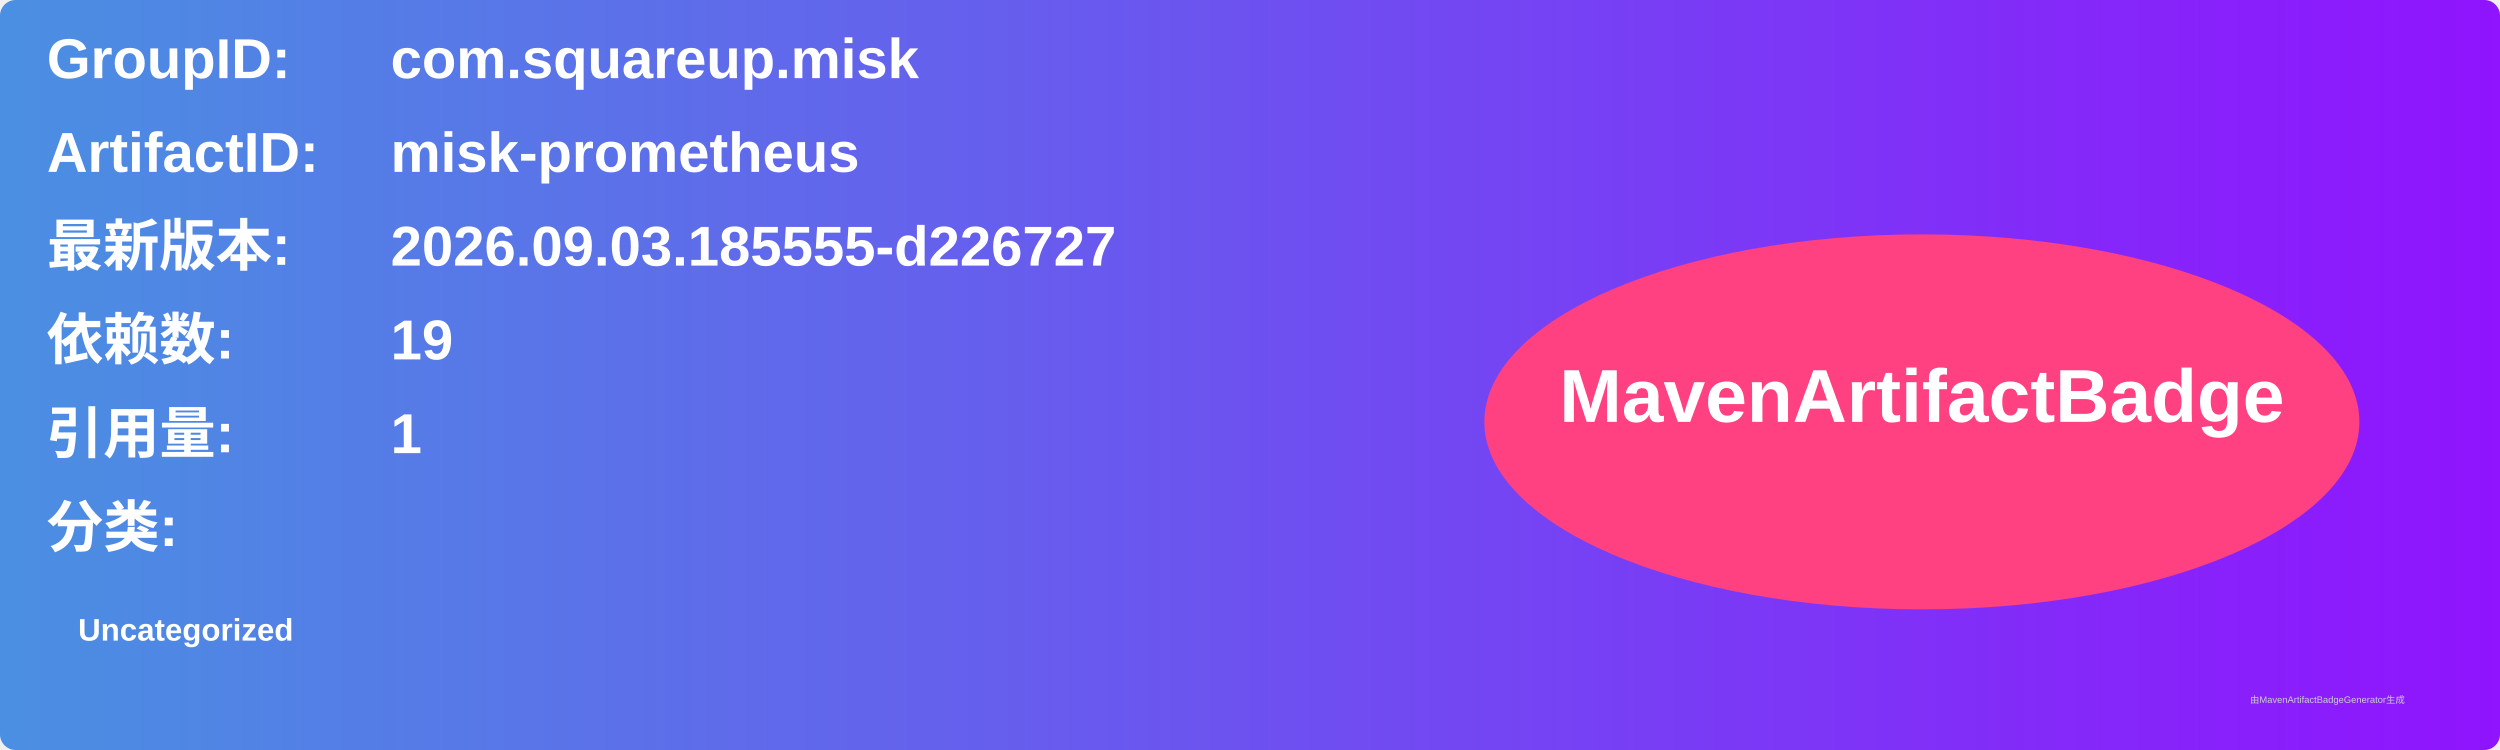
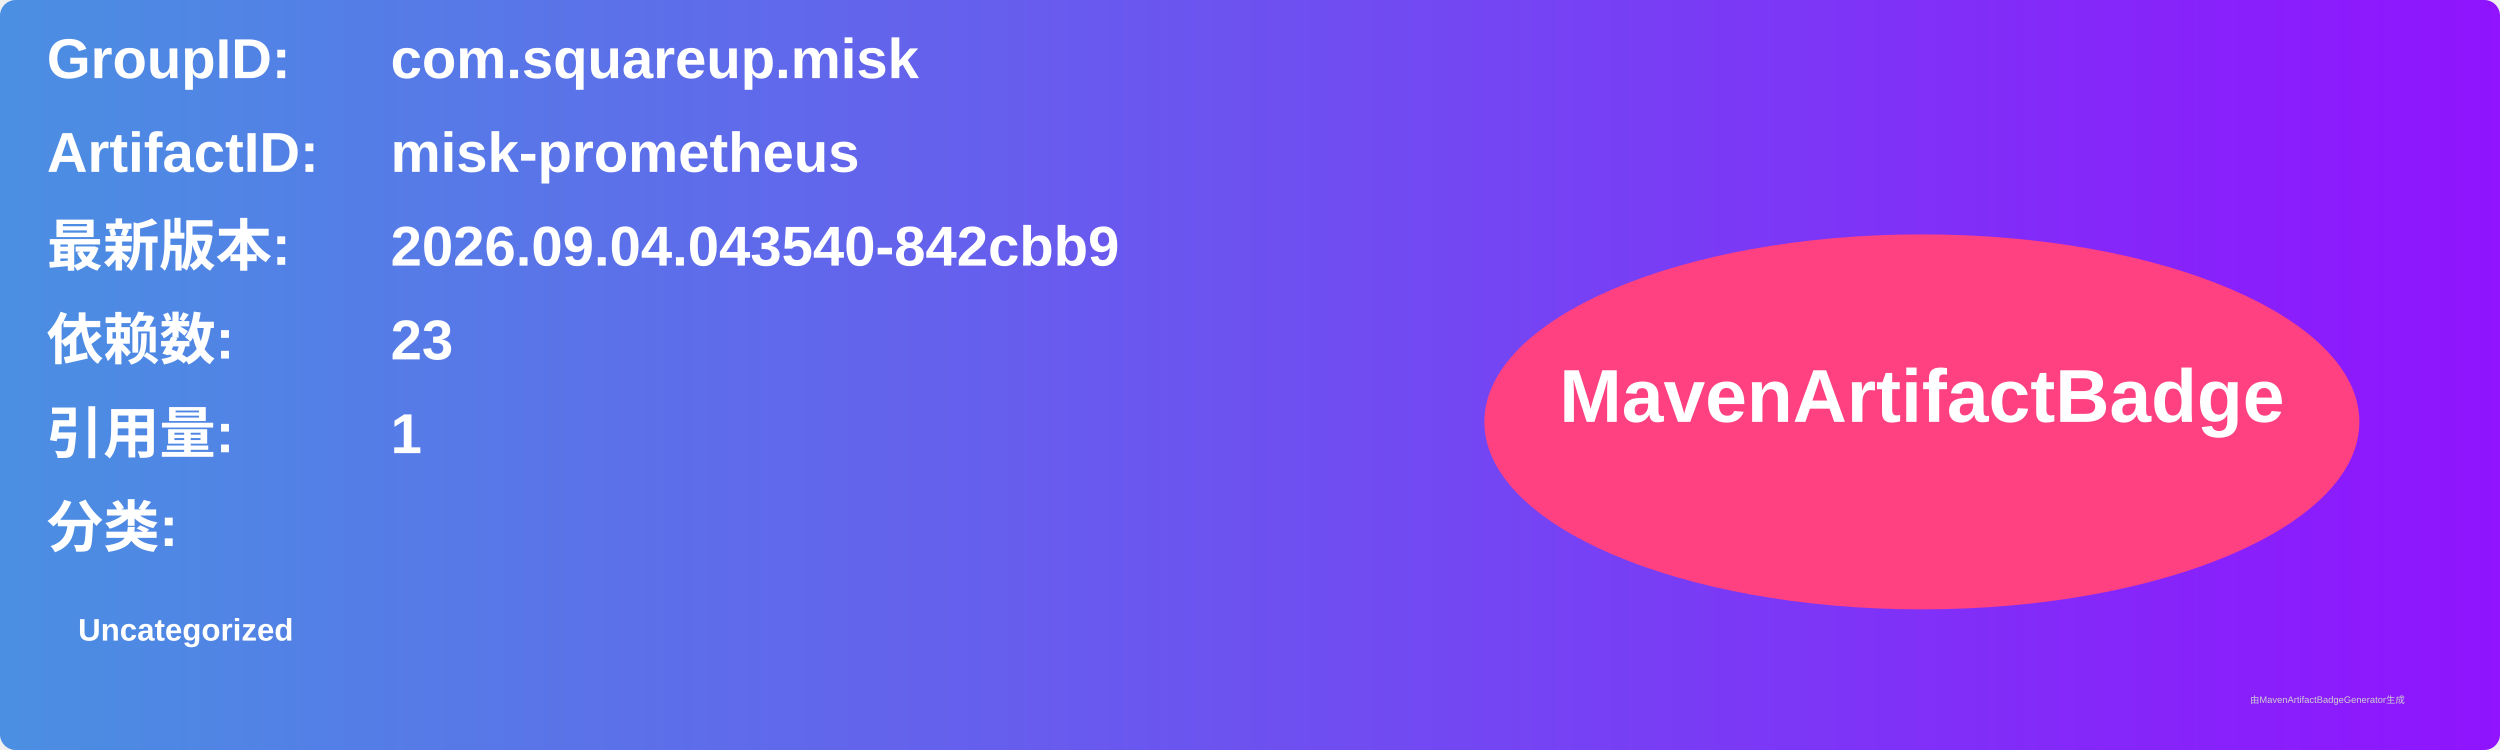
<svg xmlns="http://www.w3.org/2000/svg" width="800" height="240" viewBox="0 0 800 240">
  <linearGradient id="grad" x1="0%" y1="0%" x2="100%" y2="0%">
    <stop offset="0%" stop-color="#4a90e2" />
    <stop offset="100%" stop-color="#9013fe" />
  </linearGradient>
  <rect width="100%" height="100%" rx="5" ry="5" fill="url(#grad)" />
  <g transform="translate(15, 15)">
    <text x="0" y="10" font-family="Arial" font-size="18" fill="white" font-weight="bold" width="260">GroupID:</text>
    <text x="110" y="10" font-family="Arial" font-size="18" fill="white" font-weight="bold" width="460">com.squareup.misk</text>
    <text x="0" y="40" font-family="Arial" font-size="18" fill="white" font-weight="bold" width="260">ArtifactID:</text>
    <text x="110" y="40" font-family="Arial" font-size="18" fill="white" font-weight="bold" width="460">misk-prometheus</text>
    <text x="0" y="70" font-family="Arial" font-size="18" fill="white" font-weight="bold">最新版本:</text>
    <text x="110" y="70" font-family="Arial" font-size="18" fill="white" font-weight="bold">
-       <tspan font-weight="bold">2026.09.03.185555-d226727</tspan>
+       <tspan font-weight="bold">2026.09.04.043540-842cbb9</tspan>
    </text>
    <text x="0" y="100" font-family="Arial" font-size="18" fill="white" font-weight="bold">依赖数: </text>
    <text x="110" y="100" font-family="Arial" font-size="18" fill="white">
-       <tspan font-weight="bold">19</tspan>
+       <tspan font-weight="bold">23</tspan>
    </text>
    <text x="0" y="130" font-family="Arial" font-size="18" fill="white" font-weight="bold">引用量: </text>
    <text x="110" y="130" font-family="Arial" font-size="18" fill="white">
      <tspan font-weight="bold">1</tspan>
    </text>
    <text x="0" y="160" font-family="Arial" font-size="18" fill="white" font-weight="bold">分类:</text>
    <text x="10" y="190" font-family="Arial" font-size="10" fill="white">
      <tspan font-weight="bold">Uncategorized</tspan>
    </text>
    <ellipse cx="600" cy="120" rx="140" ry="60" fill="#ff4081" />
    <text x="600" y="120" text-anchor="middle" font-family="Arial" font-size="24" fill="white" font-weight="bold">MavenArtifactBadge</text>
  </g>
  <text x="720" y="225" font-family="Arial" font-size="3" fill="#d0d0d0">由MavenArtifactBadgeGenerator生成</text>
</svg>
